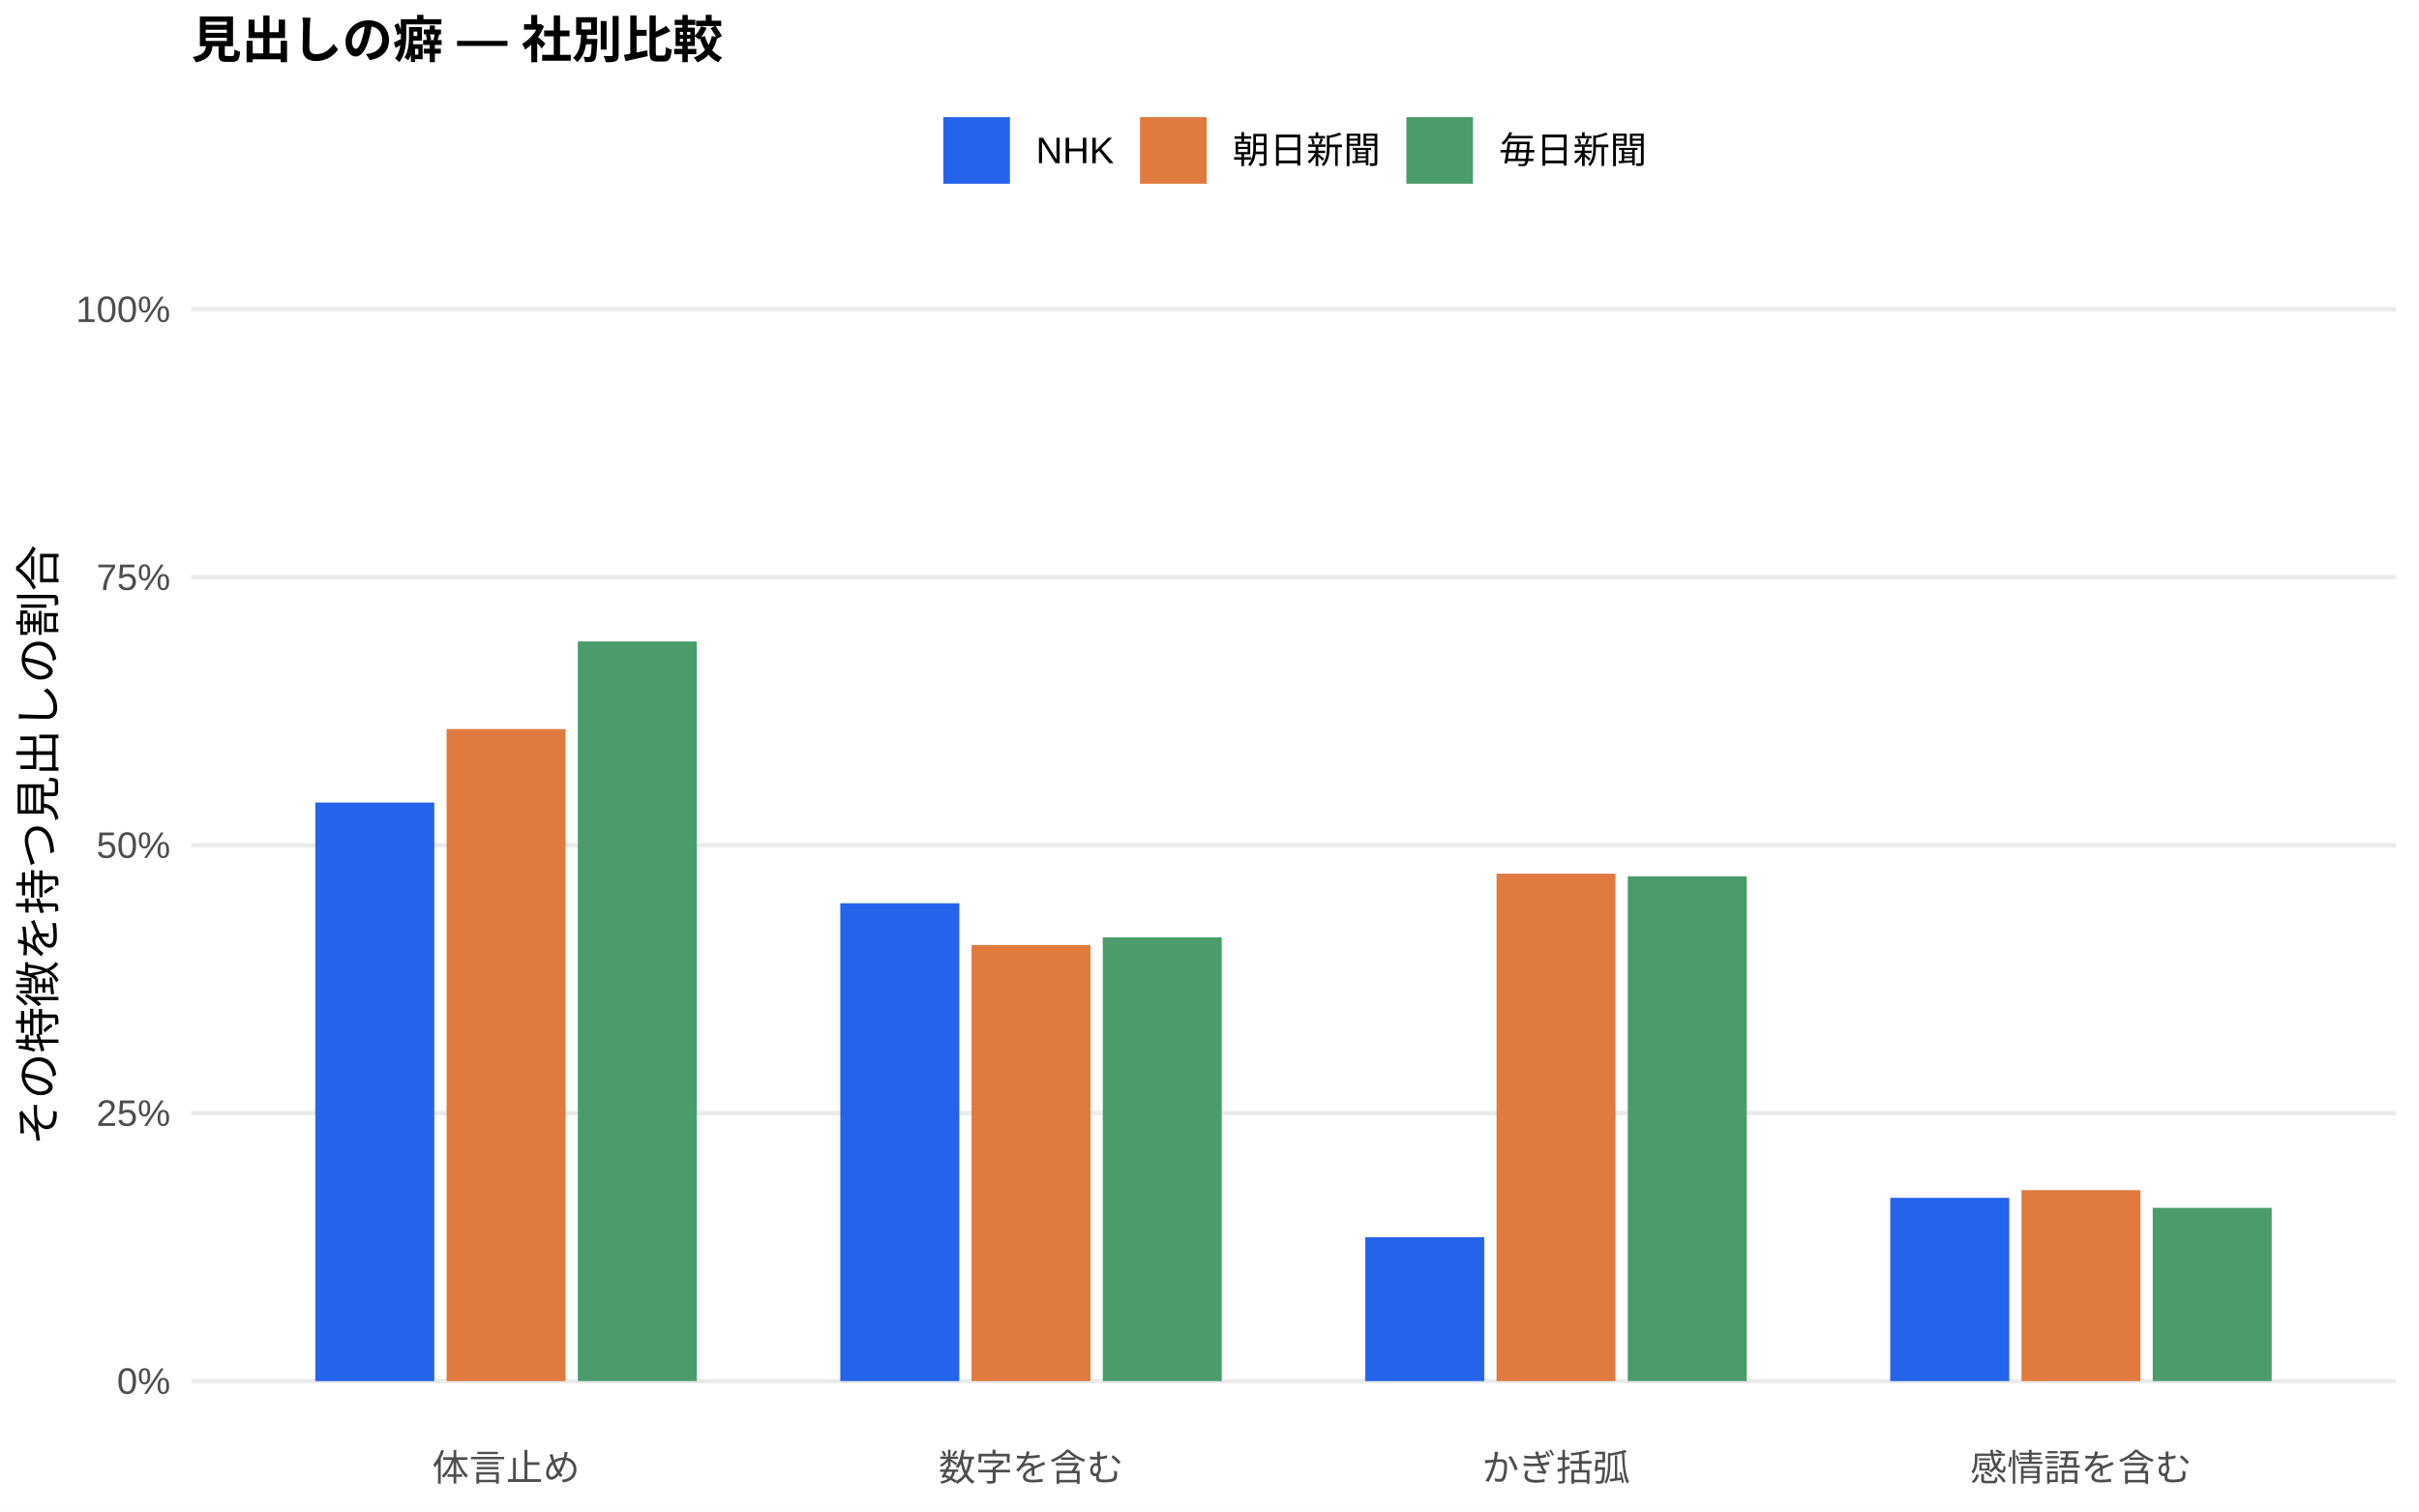
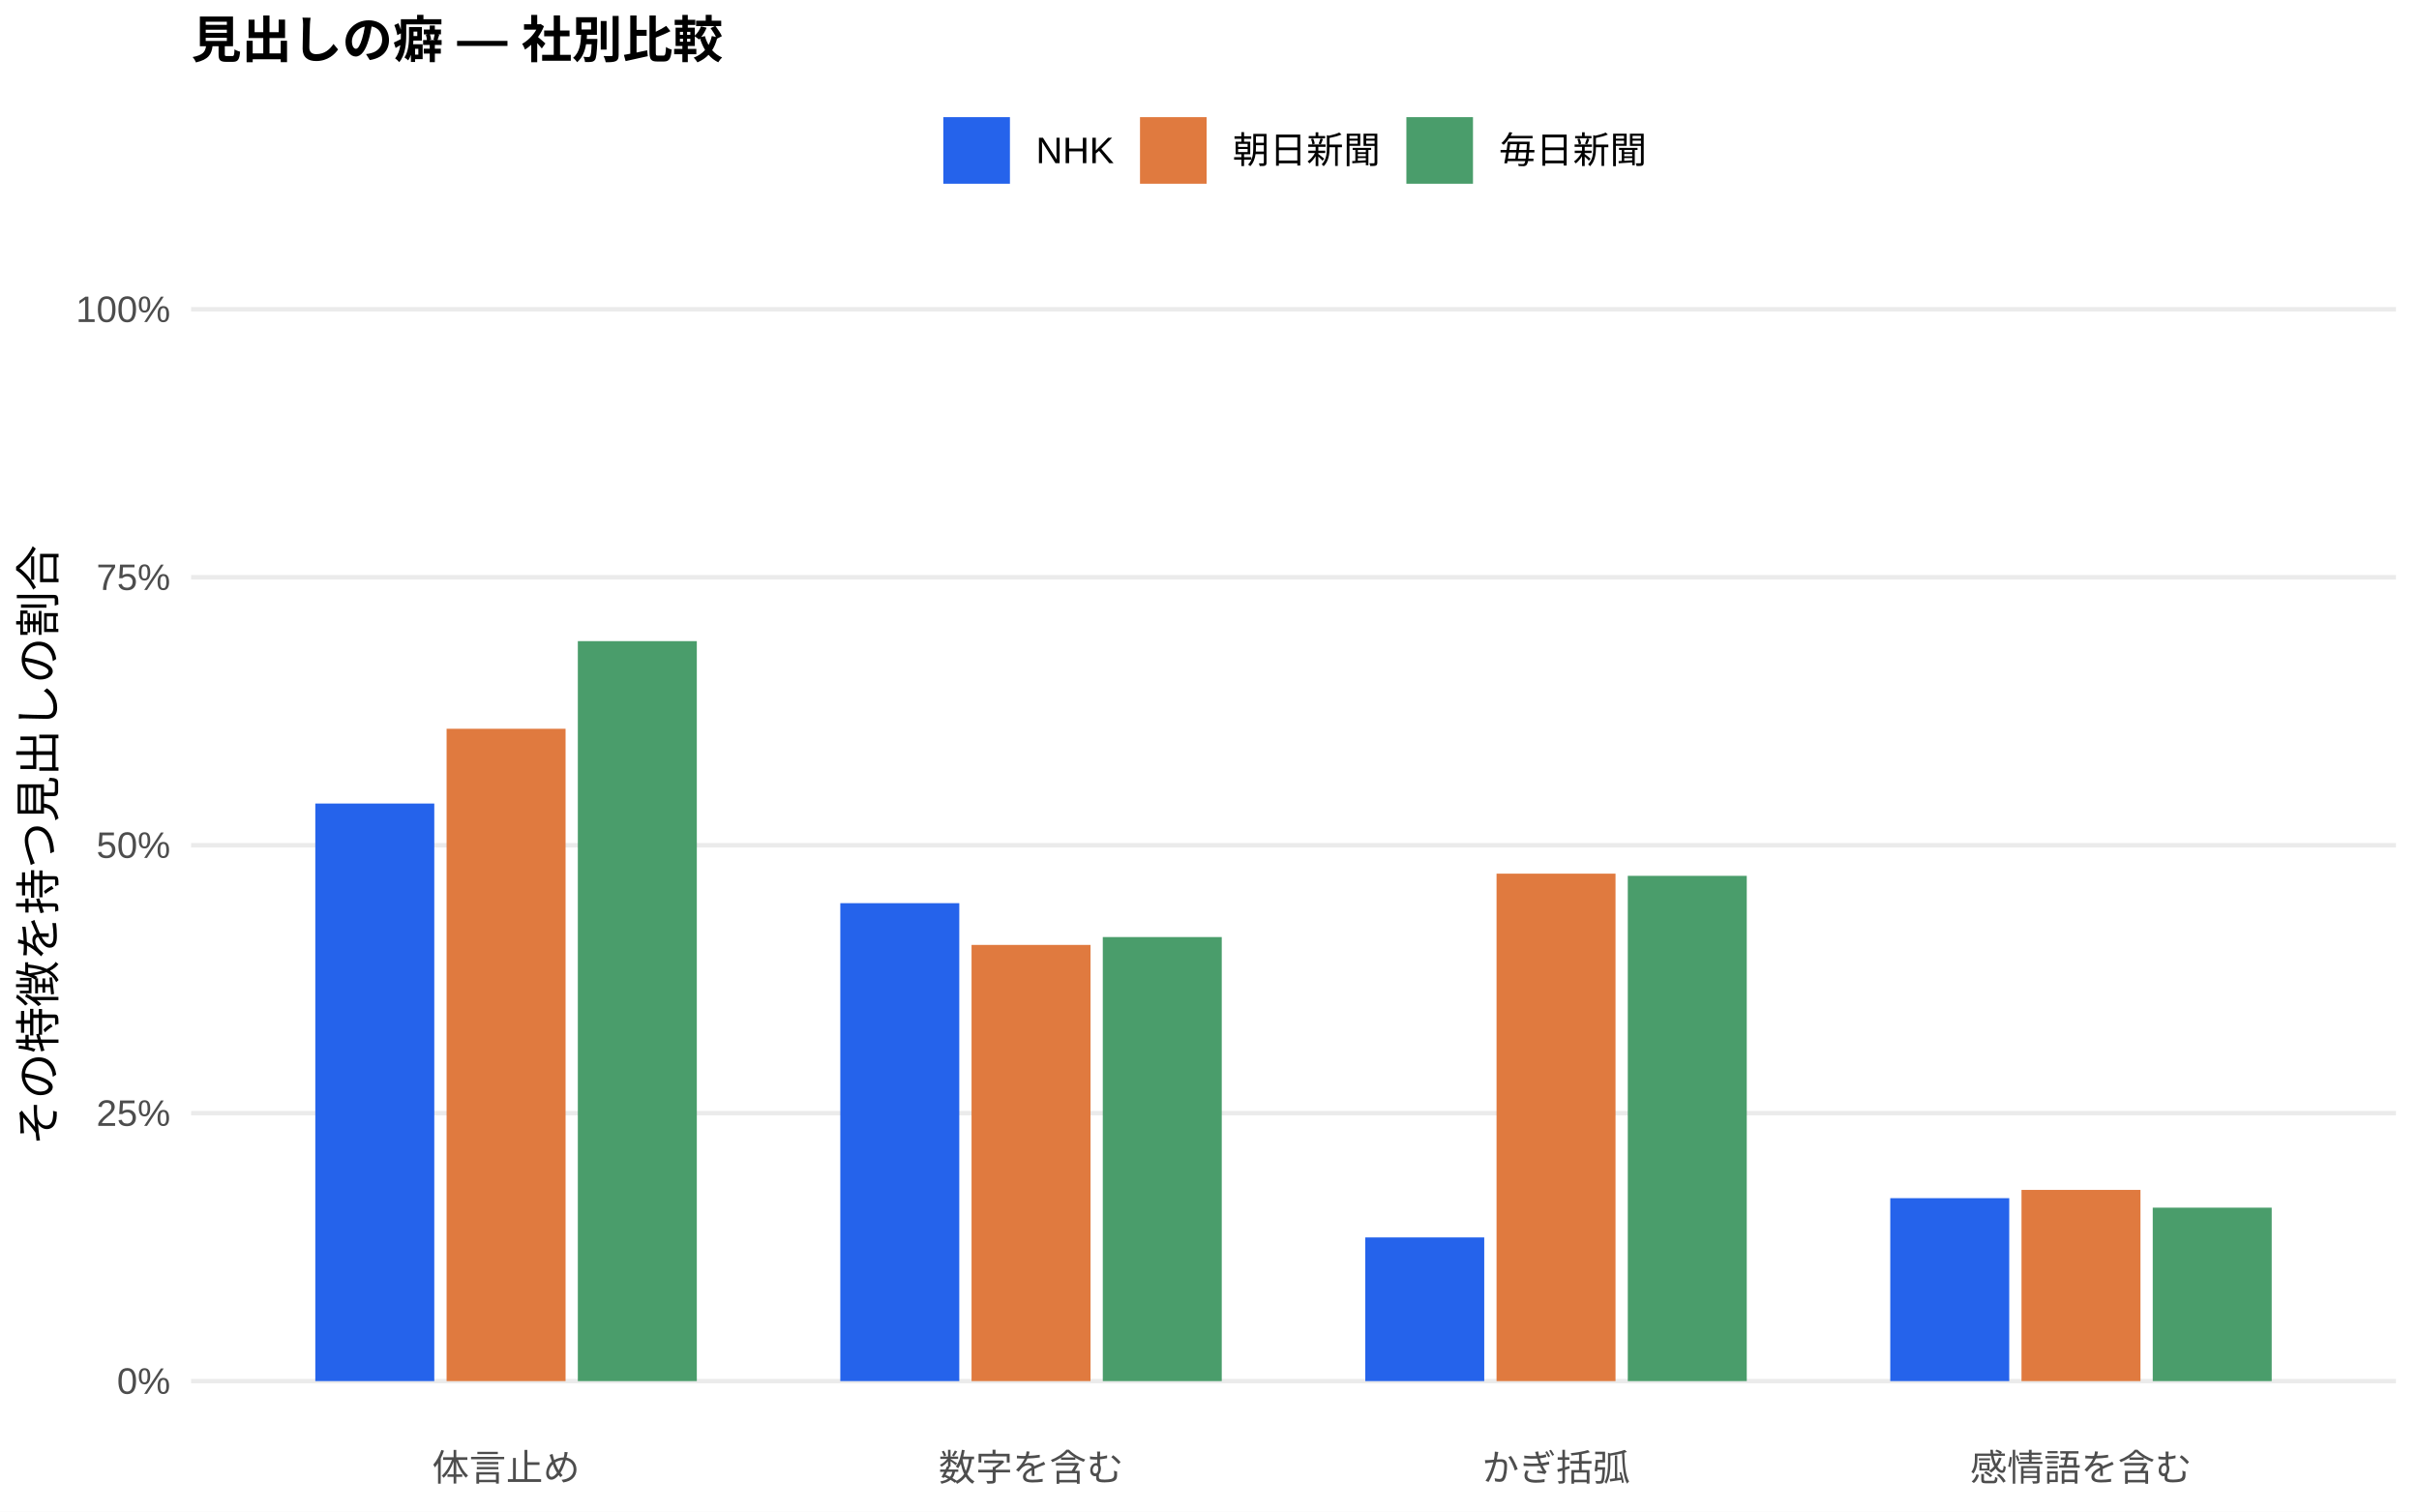
<svg xmlns="http://www.w3.org/2000/svg" width="576.00pt" height="360.00pt" viewBox="0 0 576.00 360.00">
  <g class="svglite">
    <defs>
      <style type="text/css">
    .svglite line, .svglite polyline, .svglite polygon, .svglite path, .svglite rect, .svglite circle {
      fill: none;
      stroke: #000000;
      stroke-linecap: round;
      stroke-linejoin: round;
      stroke-miterlimit: 10.00;
    }
    .svglite text {
      white-space: pre;
    }
    .svglite g.glyphgroup path {
      fill: inherit;
      stroke: none;
    }
  </style>
    </defs>
    <rect width="100%" height="100%" style="stroke: none; fill: #FFFFFF;" />
    <defs>
      <clipPath id="cpMC4wMHw1NzYuMDB8MC4wMHwzNjAuMDA=">
        <rect x="0.00" y="0.00" width="576.00" height="360.00" />
      </clipPath>
    </defs>
    <g clip-path="url(#cpMC4wMHw1NzYuMDB8MC4wMHwzNjAuMDA=)">
      <rect x="0.00" y="0.00" width="576.00" height="360.00" style="stroke-width: 1.07; stroke: none; fill: #FFFFFF;" />
    </g>
    <defs>
      <clipPath id="cpNDUuNTB8NTcwLjUyfDYwLjkxfDM0MS43MQ==">
        <rect x="45.50" y="60.91" width="525.02" height="280.80" />
      </clipPath>
    </defs>
    <g clip-path="url(#cpNDUuNTB8NTcwLjUyfDYwLjkxfDM0MS43MQ==)">
      <polyline points="45.50,328.94 570.52,328.94 " style="stroke-width: 1.07; stroke: #EBEBEB; stroke-linecap: butt;" />
      <polyline points="45.50,265.12 570.52,265.12 " style="stroke-width: 1.07; stroke: #EBEBEB; stroke-linecap: butt;" />
      <polyline points="45.50,201.31 570.52,201.31 " style="stroke-width: 1.07; stroke: #EBEBEB; stroke-linecap: butt;" />
      <polyline points="45.50,137.49 570.52,137.49 " style="stroke-width: 1.07; stroke: #EBEBEB; stroke-linecap: butt;" />
      <polyline points="45.50,73.67 570.52,73.67 " style="stroke-width: 1.07; stroke: #EBEBEB; stroke-linecap: butt;" />
-       <rect x="75.08" y="191.14" width="28.33" height="137.81" style="stroke-width: 1.07; stroke: none; stroke-linecap: butt; stroke-linejoin: miter; fill: #2563EB;" />
-       <rect x="200.09" y="215.13" width="28.33" height="113.81" style="stroke-width: 1.07; stroke: none; stroke-linecap: butt; stroke-linejoin: miter; fill: #2563EB;" />
-       <rect x="325.09" y="294.66" width="28.33" height="34.28" style="stroke-width: 1.07; stroke: none; stroke-linecap: butt; stroke-linejoin: miter; fill: #2563EB;" />
-       <rect x="450.10" y="285.29" width="28.33" height="43.65" style="stroke-width: 1.07; stroke: none; stroke-linecap: butt; stroke-linejoin: miter; fill: #2563EB;" />
-       <rect x="106.34" y="173.64" width="28.33" height="155.30" style="stroke-width: 1.07; stroke: none; stroke-linecap: butt; stroke-linejoin: miter; fill: #E07A3F;" />
-       <rect x="231.34" y="225.07" width="28.33" height="103.87" style="stroke-width: 1.07; stroke: none; stroke-linecap: butt; stroke-linejoin: miter; fill: #E07A3F;" />
+       <rect x="75.08" y="191.38" width="28.33" height="137.56" style="stroke-width: 1.07; stroke: none; stroke-linecap: butt; stroke-linejoin: miter; fill: #2563EB;" />
+       <rect x="200.09" y="215.11" width="28.33" height="113.83" style="stroke-width: 1.07; stroke: none; stroke-linecap: butt; stroke-linejoin: miter; fill: #2563EB;" />
+       <rect x="325.09" y="294.72" width="28.33" height="34.22" style="stroke-width: 1.07; stroke: none; stroke-linecap: butt; stroke-linejoin: miter; fill: #2563EB;" />
+       <rect x="450.10" y="285.37" width="28.33" height="43.57" style="stroke-width: 1.07; stroke: none; stroke-linecap: butt; stroke-linejoin: miter; fill: #2563EB;" />
+       <rect x="106.34" y="173.57" width="28.33" height="155.37" style="stroke-width: 1.07; stroke: none; stroke-linecap: butt; stroke-linejoin: miter; fill: #E07A3F;" />
+       <rect x="231.34" y="225.05" width="28.33" height="103.89" style="stroke-width: 1.07; stroke: none; stroke-linecap: butt; stroke-linejoin: miter; fill: #E07A3F;" />
      <rect x="356.35" y="208.08" width="28.33" height="120.86" style="stroke-width: 1.07; stroke: none; stroke-linecap: butt; stroke-linejoin: miter; fill: #E07A3F;" />
-       <rect x="481.35" y="283.46" width="28.33" height="45.48" style="stroke-width: 1.07; stroke: none; stroke-linecap: butt; stroke-linejoin: miter; fill: #E07A3F;" />
-       <rect x="137.59" y="152.77" width="28.33" height="176.17" style="stroke-width: 1.07; stroke: none; stroke-linecap: butt; stroke-linejoin: miter; fill: #4A9D6B;" />
-       <rect x="262.59" y="223.24" width="28.33" height="105.70" style="stroke-width: 1.07; stroke: none; stroke-linecap: butt; stroke-linejoin: miter; fill: #4A9D6B;" />
-       <rect x="387.60" y="208.71" width="28.33" height="120.23" style="stroke-width: 1.07; stroke: none; stroke-linecap: butt; stroke-linejoin: miter; fill: #4A9D6B;" />
-       <rect x="512.60" y="287.67" width="28.33" height="41.27" style="stroke-width: 1.07; stroke: none; stroke-linecap: butt; stroke-linejoin: miter; fill: #4A9D6B;" />
+       <rect x="481.35" y="283.40" width="28.33" height="45.54" style="stroke-width: 1.07; stroke: none; stroke-linecap: butt; stroke-linejoin: miter; fill: #E07A3F;" />
+       <rect x="137.59" y="152.70" width="28.33" height="176.24" style="stroke-width: 1.07; stroke: none; stroke-linecap: butt; stroke-linejoin: miter; fill: #4A9D6B;" />
+       <rect x="262.59" y="223.18" width="28.33" height="105.76" style="stroke-width: 1.07; stroke: none; stroke-linecap: butt; stroke-linejoin: miter; fill: #4A9D6B;" />
+       <rect x="387.60" y="208.60" width="28.33" height="120.34" style="stroke-width: 1.07; stroke: none; stroke-linecap: butt; stroke-linejoin: miter; fill: #4A9D6B;" />
+       <rect x="512.60" y="287.63" width="28.33" height="41.31" style="stroke-width: 1.07; stroke: none; stroke-linecap: butt; stroke-linejoin: miter; fill: #4A9D6B;" />
    </g>
    <g clip-path="url(#cpMC4wMHw1NzYuMDB8MC4wMHwzNjAuMDA=)">
      <text x="40.57" y="331.97" text-anchor="end" style="font-size: 8.80px;fill: #4D4D4D; font-family: &quot;Liberation Sans&quot;;" textLength="12.72px" lengthAdjust="spacingAndGlyphs">0%</text>
      <text x="40.57" y="268.15" text-anchor="end" style="font-size: 8.80px;fill: #4D4D4D; font-family: &quot;Liberation Sans&quot;;" textLength="17.61px" lengthAdjust="spacingAndGlyphs">25%</text>
      <text x="40.57" y="204.33" text-anchor="end" style="font-size: 8.80px;fill: #4D4D4D; font-family: &quot;Liberation Sans&quot;;" textLength="17.61px" lengthAdjust="spacingAndGlyphs">50%</text>
      <text x="40.57" y="140.52" text-anchor="end" style="font-size: 8.80px;fill: #4D4D4D; font-family: &quot;Liberation Sans&quot;;" textLength="17.61px" lengthAdjust="spacingAndGlyphs">75%</text>
      <text x="40.57" y="76.70" text-anchor="end" style="font-size: 8.80px;fill: #4D4D4D; font-family: &quot;Liberation Sans&quot;;" textLength="22.50px" lengthAdjust="spacingAndGlyphs">100%</text>
      <text x="120.50" y="352.69" text-anchor="middle" style="font-size: 8.80px;fill: #4D4D4D; font-family: &quot;Liberation Sans&quot;;" textLength="35.19px" lengthAdjust="spacingAndGlyphs">体言止め</text>
      <text x="245.51" y="352.69" text-anchor="middle" style="font-size: 8.80px;fill: #4D4D4D; font-family: &quot;Liberation Sans&quot;;" textLength="43.98px" lengthAdjust="spacingAndGlyphs">数字を含む</text>
      <text x="370.51" y="352.69" text-anchor="middle" style="font-size: 8.80px;fill: #4D4D4D; font-family: &quot;Liberation Sans&quot;;" textLength="35.19px" lengthAdjust="spacingAndGlyphs">かぎ括弧</text>
      <text x="495.52" y="352.69" text-anchor="middle" style="font-size: 8.80px;fill: #4D4D4D; font-family: &quot;Liberation Sans&quot;;" textLength="52.78px" lengthAdjust="spacingAndGlyphs">感情語を含む</text>
      <text transform="translate(13.05,201.31) rotate(-90)" text-anchor="middle" style="font-size: 11.00px; font-family: &quot;Liberation Sans&quot;;" textLength="143.00px" lengthAdjust="spacingAndGlyphs">その特徴を持つ見出しの割合</text>
      <rect x="224.62" y="27.90" width="15.86" height="15.86" style="stroke-width: 1.07; stroke: none; stroke-linecap: butt; stroke-linejoin: miter; fill: #2563EB;" />
      <rect x="271.45" y="27.90" width="15.86" height="15.86" style="stroke-width: 1.07; stroke: none; stroke-linecap: butt; stroke-linejoin: miter; fill: #E07A3F;" />
      <rect x="334.88" y="27.90" width="15.86" height="15.86" style="stroke-width: 1.07; stroke: none; stroke-linecap: butt; stroke-linejoin: miter; fill: #4A9D6B;" />
      <text x="246.67" y="38.86" style="font-size: 8.80px; font-family: &quot;Liberation Sans&quot;;" textLength="18.59px" lengthAdjust="spacingAndGlyphs">NHK</text>
      <text x="293.50" y="38.86" style="font-size: 8.80px; font-family: &quot;Liberation Sans&quot;;" textLength="35.19px" lengthAdjust="spacingAndGlyphs">朝日新聞</text>
      <text x="356.93" y="38.86" style="font-size: 8.80px; font-family: &quot;Liberation Sans&quot;;" textLength="35.19px" lengthAdjust="spacingAndGlyphs">毎日新聞</text>
      <text x="45.50" y="13.74" style="font-size: 12.00px; font-weight: bold; font-family: &quot;Liberation Sans&quot;;" textLength="126.66px" lengthAdjust="spacingAndGlyphs">見出しの癖 — 社別比較</text>
    </g>
  </g>
</svg>
